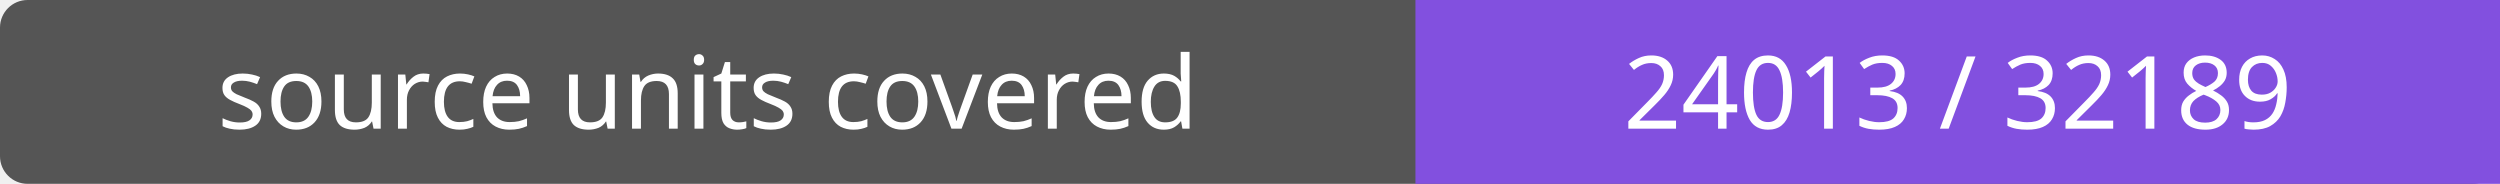
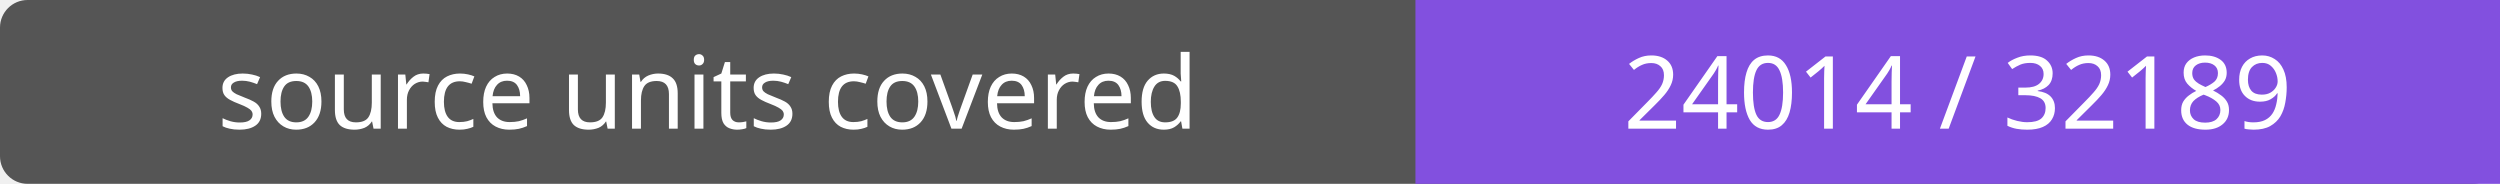
- <svg xmlns="http://www.w3.org/2000/svg" width="272" height="20" role="img" aria-label="source units covered: 24013 / 32189">
+ <svg xmlns="http://www.w3.org/2000/svg" width="272" height="20" role="img" aria-label="source units covered: 24014 / 32189">
  <rect width="272" height="20" rx="3" fill="#555" />
  <path fill="#8250df" d="M154 0h118v20H154z" />
  <g fill="#fff" text-anchor="middle" font-family="Verdana,sans-serif" font-size="11">
    <text x="77.0" y="14">source units covered</text>
-     <text x="213.0" y="14">24013 / 32189</text>
+     <text x="213.0" y="14">24014 / 32189</text>
  </g>
</svg>
